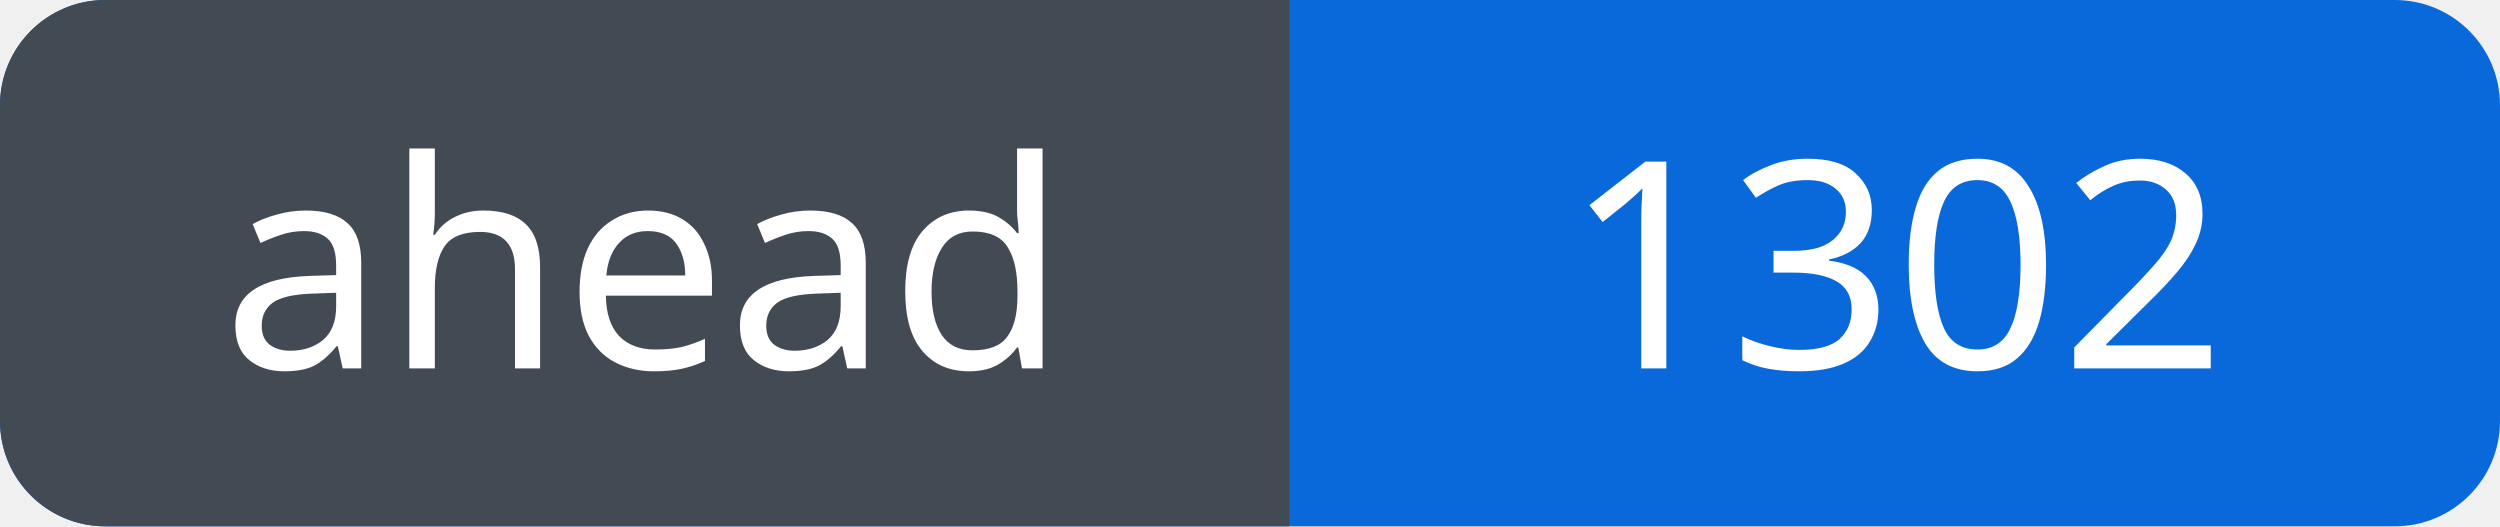
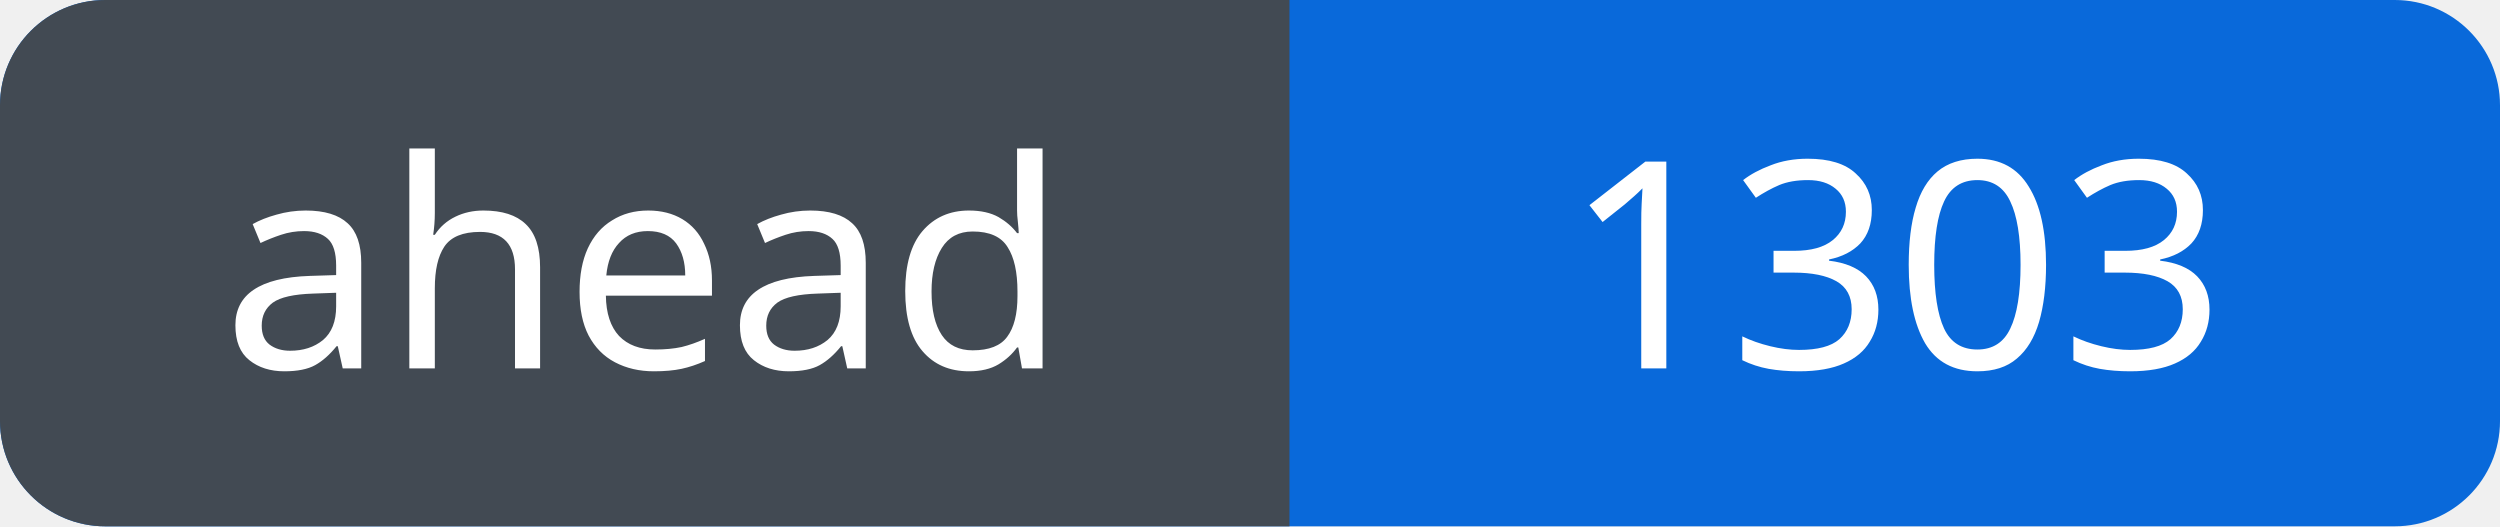
<svg xmlns="http://www.w3.org/2000/svg" width="95" height="20" viewBox="0 0 95 20" role="img" aria-labelledby="title">
  <defs>
    <clipPath id="badge">
      <rect width="95" height="20" rx="4" />
    </clipPath>
  </defs>
  <g clip-path="url(#badge)">
    <rect width="95" height="20" fill="#0969da" />
    <rect width="49" height="20" fill="#424a53" />
  </g>
  <g fill="#fff" font-family="Verdana, sans-serif" font-size="11" text-anchor="middle">
    <text x="24.5" y="14">ahead</text>
-     <text x="72.0" y="14">1302</text>
+     <text x="72.0" y="14">1303</text>
  </g>
</svg>
